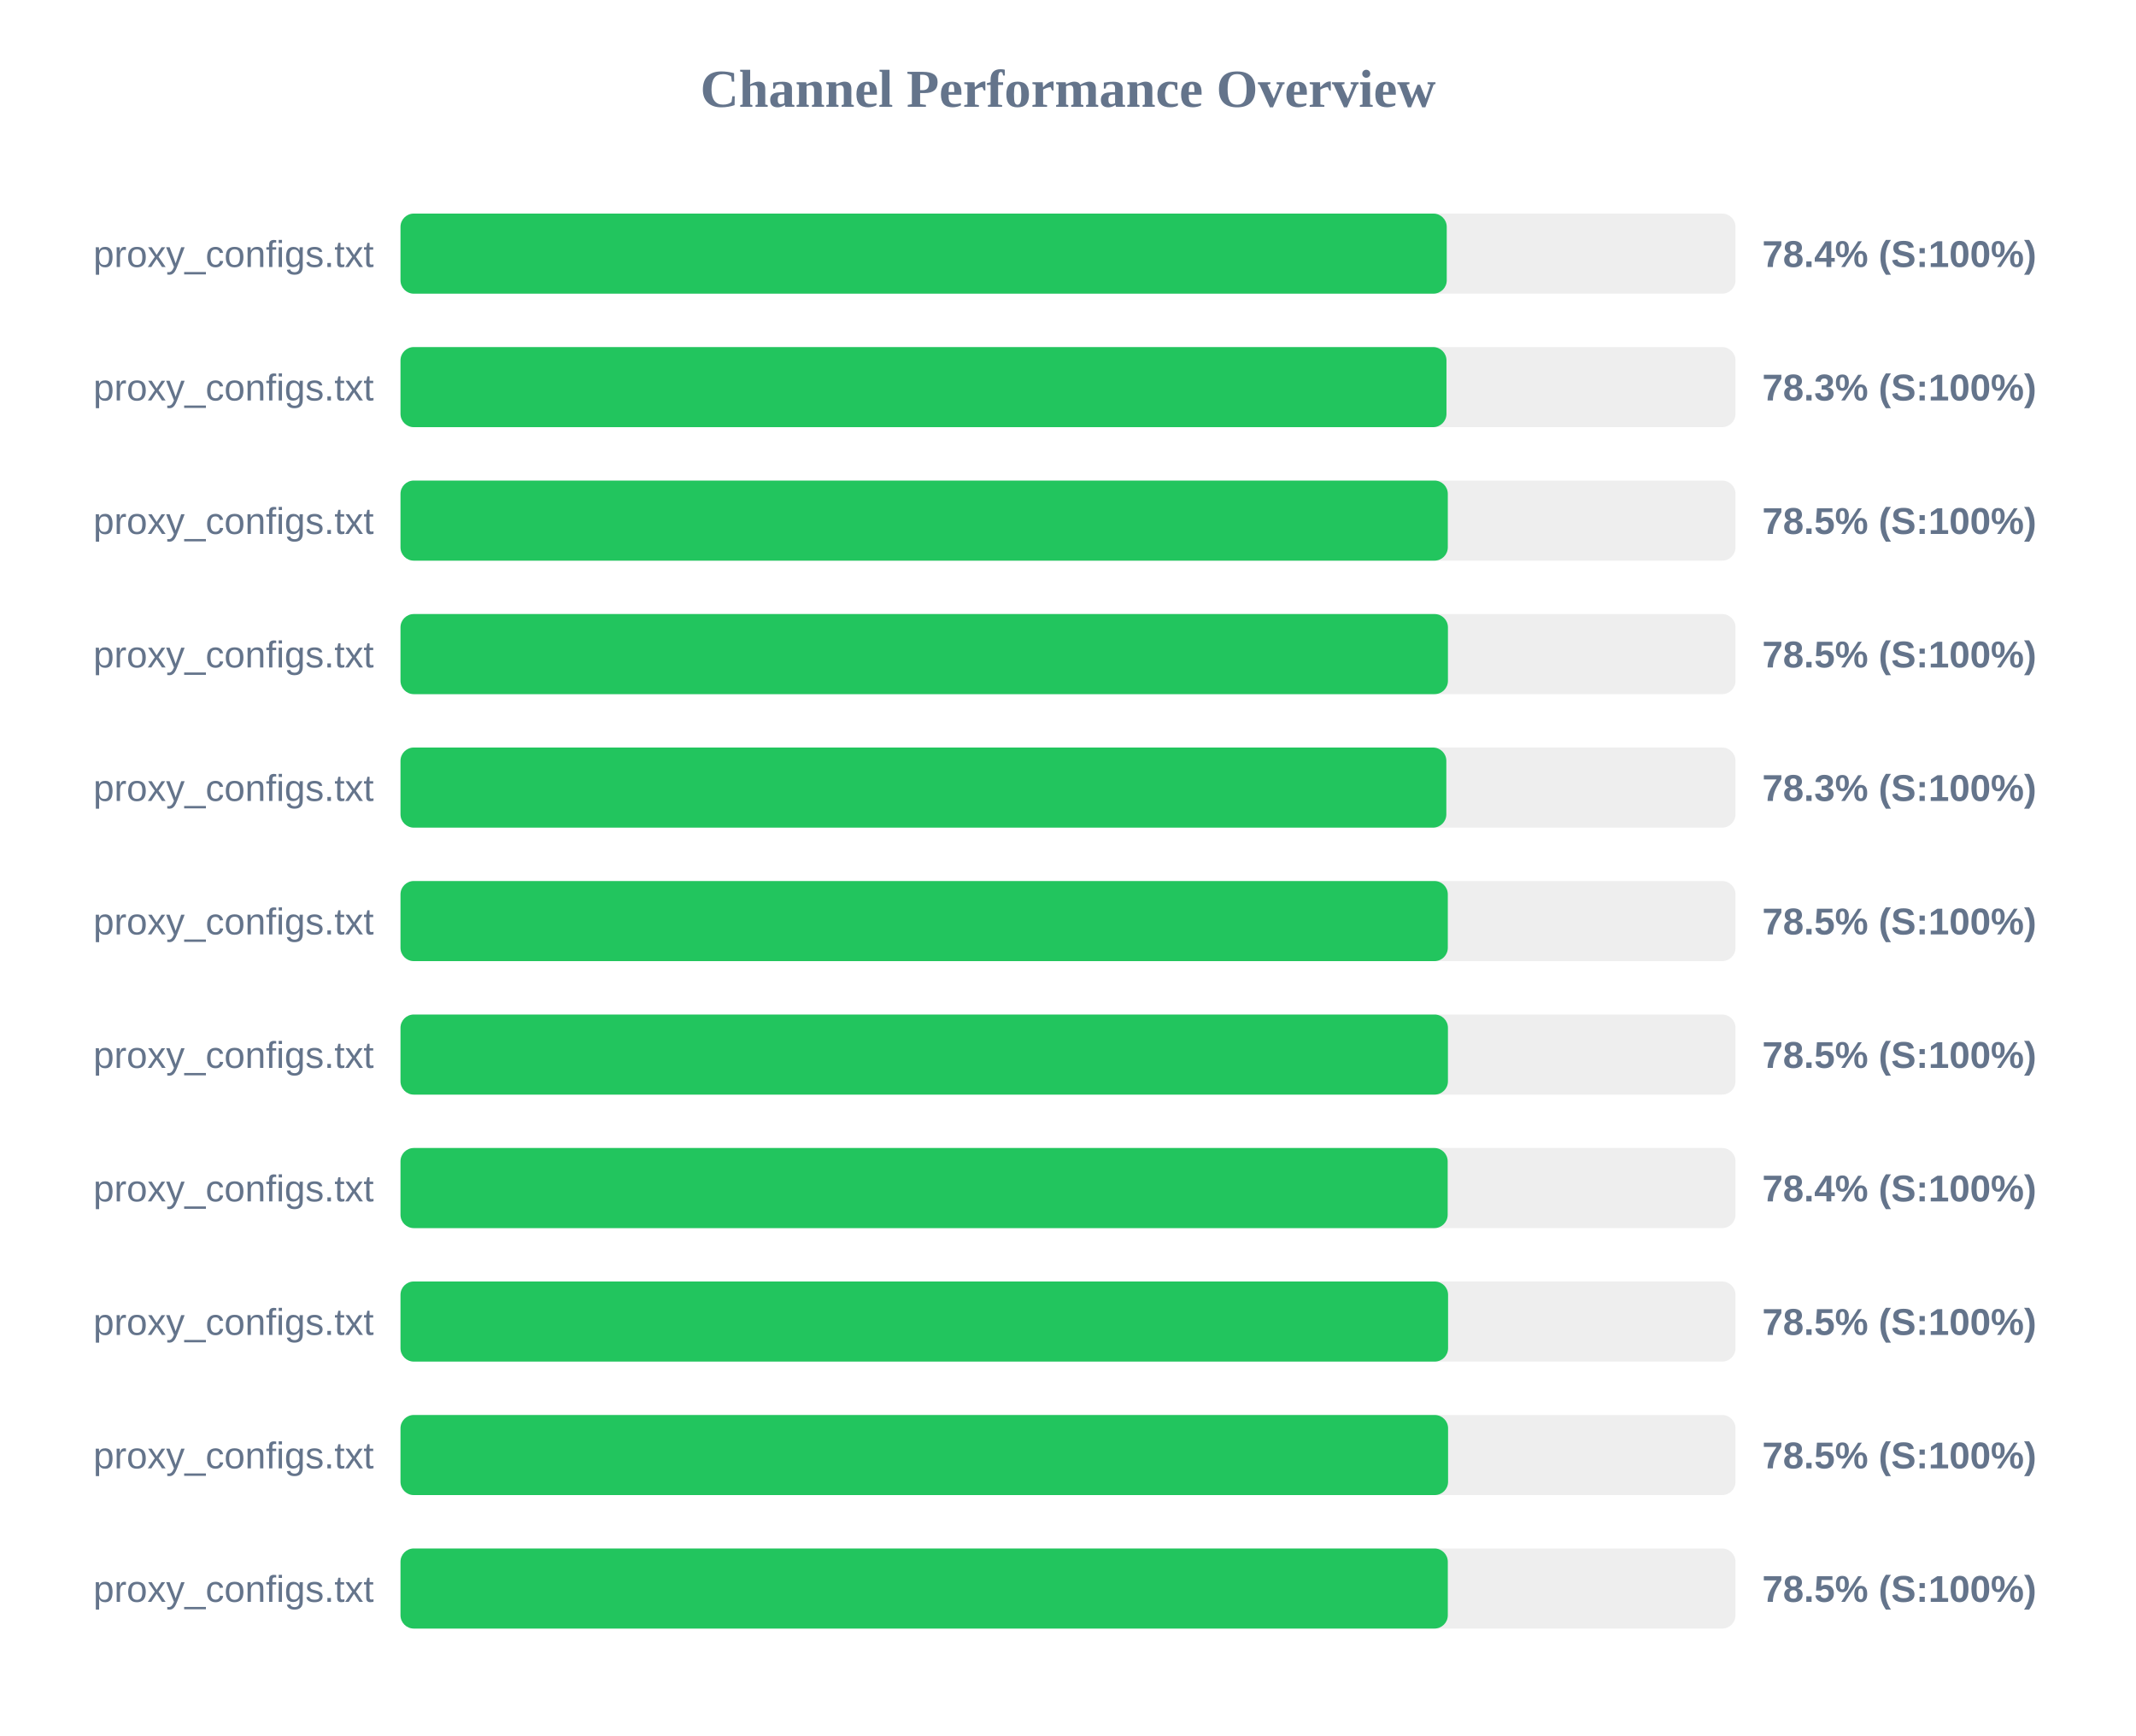
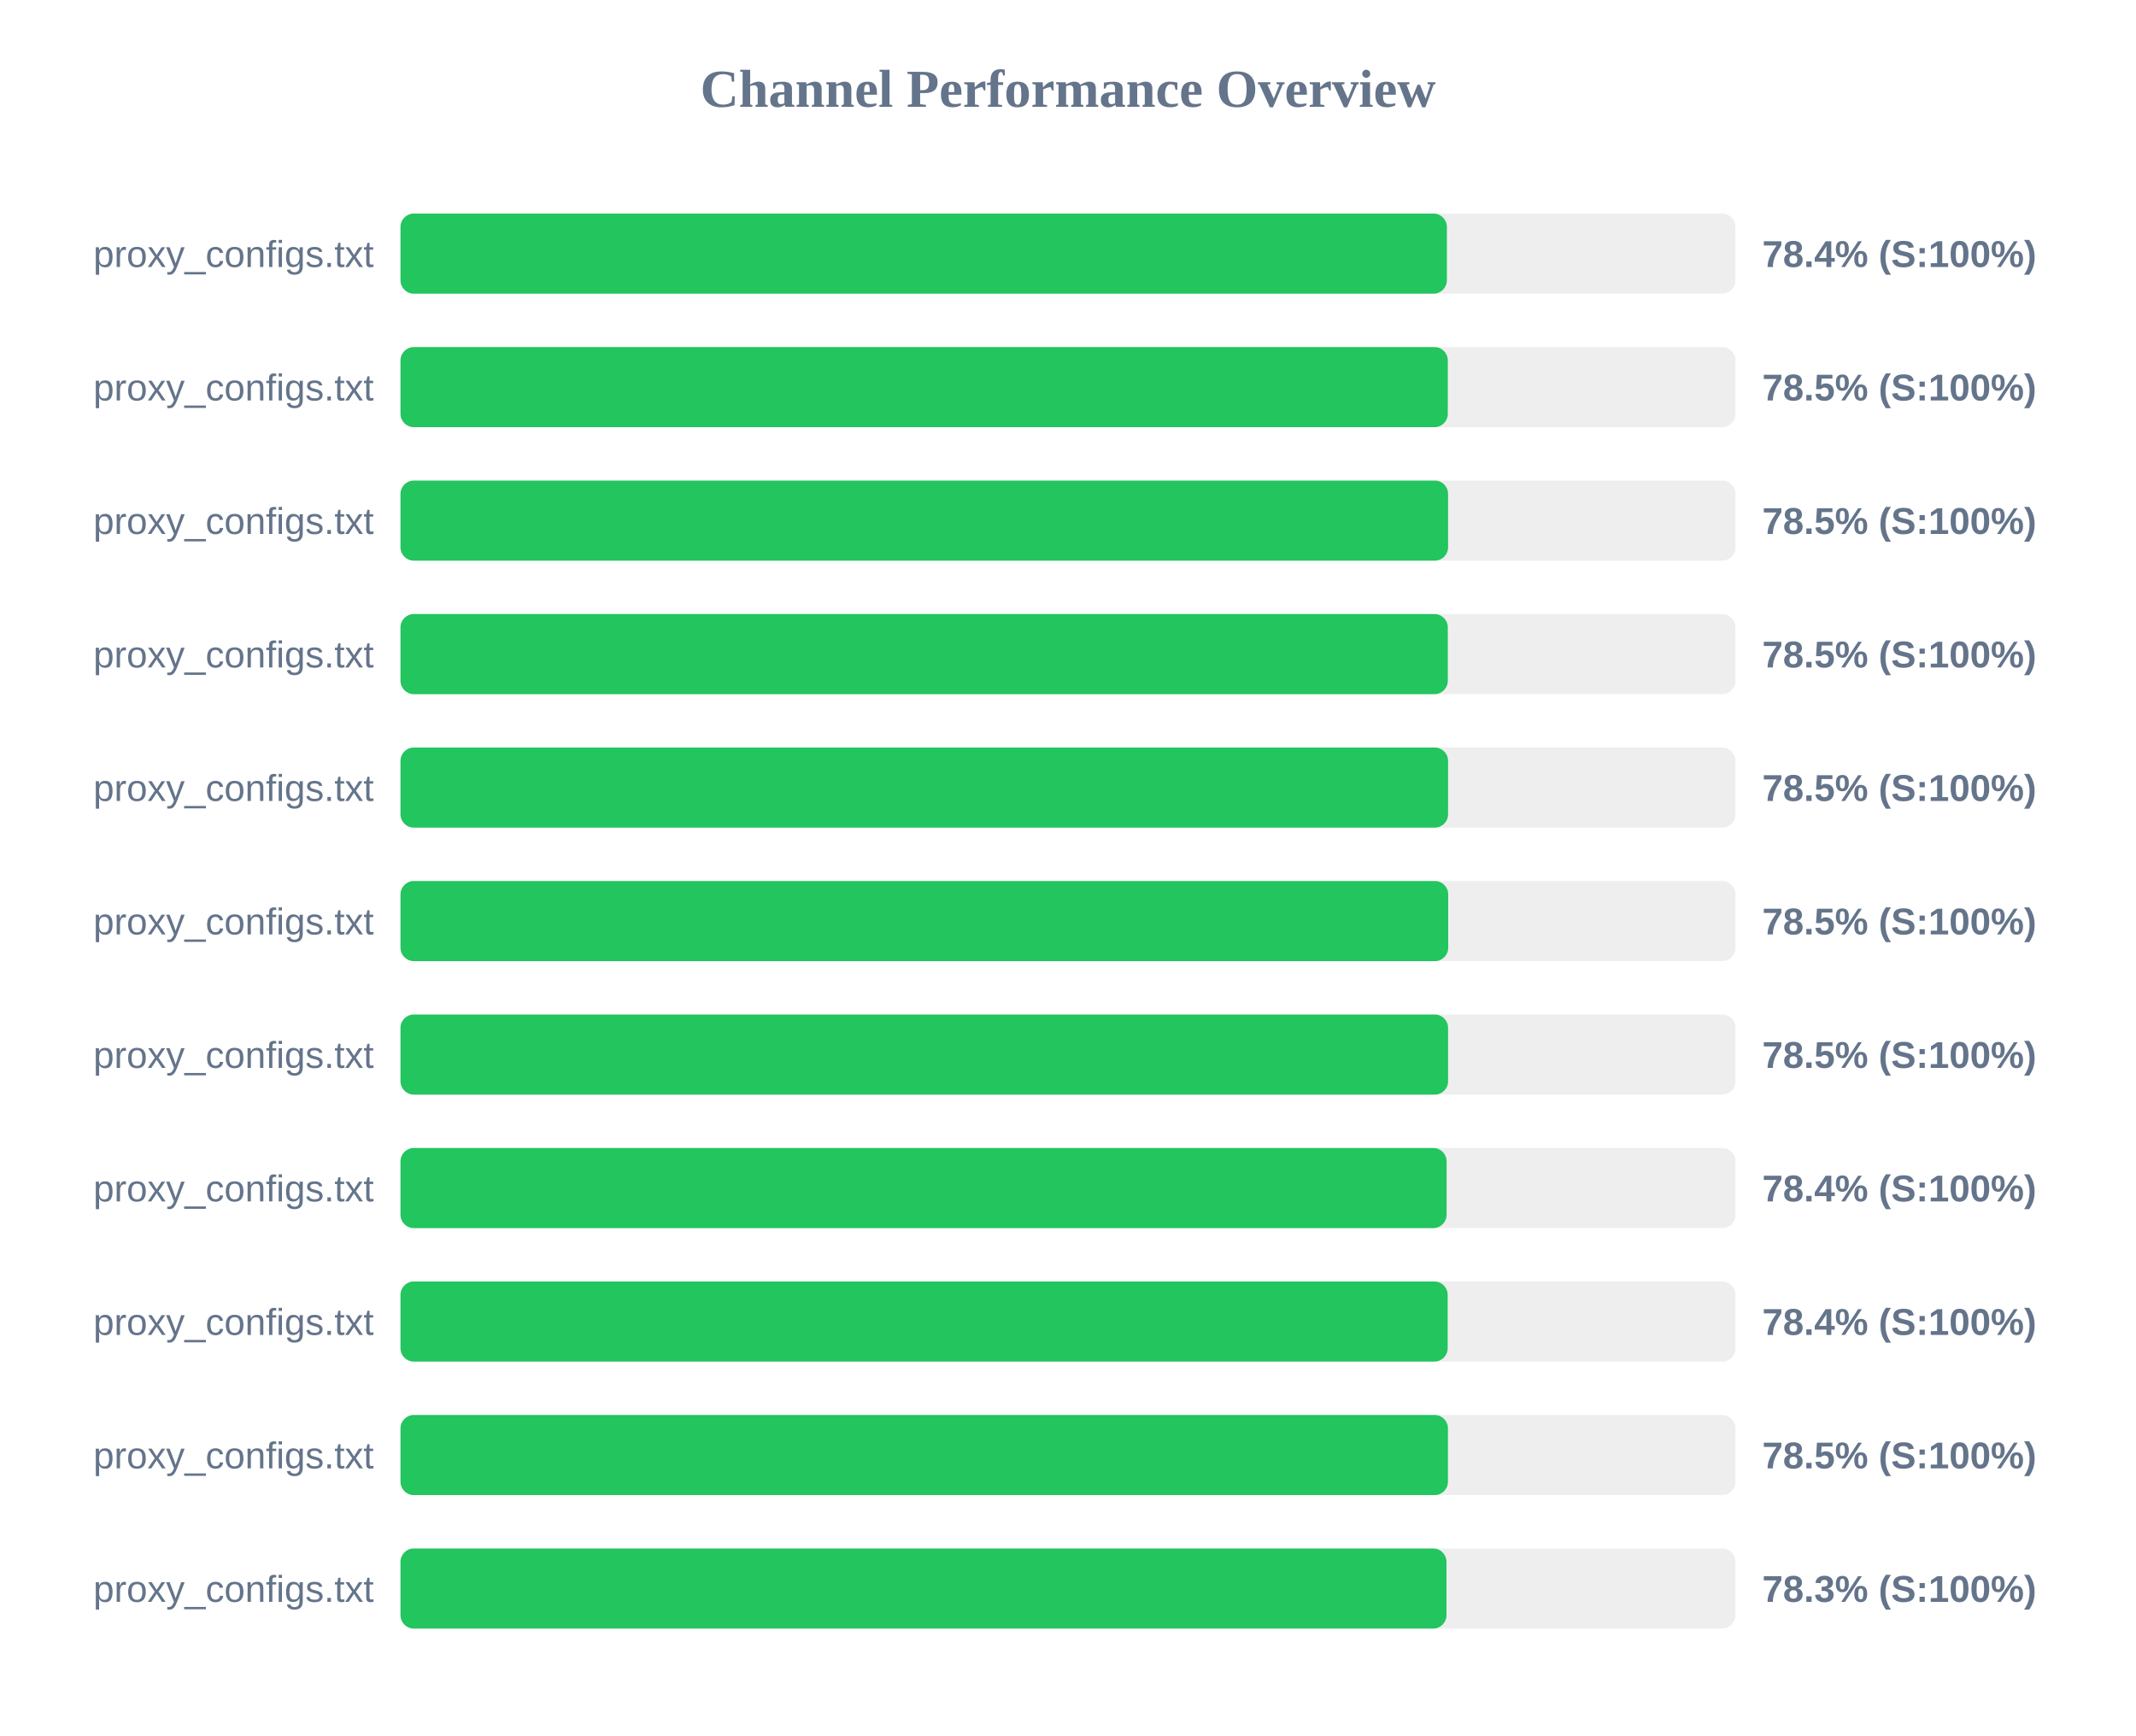
<svg xmlns="http://www.w3.org/2000/svg" width="800" height="650" version="1.1">
  <style>
        .row { font: 14px Arial; fill: #64748b; }
        .score { font: bold 14px Arial; fill: #64748b; }
    </style>
  <text x="400" y="40" text-anchor="middle" font-size="20px" font-weight="bold" fill="#64748b">Channel Performance Overview</text>
  <rect x="150" y="80" width="500" height="30" fill="#eee" rx="5" />
-   <rect x="150" y="80" width="391.85" height="30" fill="#22c55e" rx="5" />
+   <rect x="150" y="80" width="391.9" height="30" fill="#22c55e" rx="5" />
  <text x="140" y="100" text-anchor="end" class="row">proxy_configs.txt</text>
  <text x="660" y="100" text-anchor="start" class="score">78.4% (S:100%)</text>
  <rect x="150" y="130" width="500" height="30" fill="#eee" rx="5" />
-   <rect x="150" y="130" width="391.75" height="30" fill="#22c55e" rx="5" />
+   <rect x="150" y="130" width="392.25" height="30" fill="#22c55e" rx="5" />
  <text x="140" y="150" text-anchor="end" class="row">proxy_configs.txt</text>
-   <text x="660" y="150" text-anchor="start" class="score">78.3% (S:100%)</text>
+   <text x="660" y="150" text-anchor="start" class="score">78.5% (S:100%)</text>
  <rect x="150" y="180" width="500" height="30" fill="#eee" rx="5" />
-   <rect x="150" y="180" width="392.25" height="30" fill="#22c55e" rx="5" />
+   <rect x="150" y="180" width="392.35" height="30" fill="#22c55e" rx="5" />
  <text x="140" y="200" text-anchor="end" class="row">proxy_configs.txt</text>
  <text x="660" y="200" text-anchor="start" class="score">78.5% (S:100%)</text>
  <rect x="150" y="230" width="500" height="30" fill="#eee" rx="5" />
-   <rect x="150" y="230" width="392.3" height="30" fill="#22c55e" rx="5" />
+   <rect x="150" y="230" width="392.25" height="30" fill="#22c55e" rx="5" />
  <text x="140" y="250" text-anchor="end" class="row">proxy_configs.txt</text>
  <text x="660" y="250" text-anchor="start" class="score">78.5% (S:100%)</text>
  <rect x="150" y="280" width="500" height="30" fill="#eee" rx="5" />
-   <rect x="150" y="280" width="391.7" height="30" fill="#22c55e" rx="5" />
+   <rect x="150" y="280" width="392.35" height="30" fill="#22c55e" rx="5" />
  <text x="140" y="300" text-anchor="end" class="row">proxy_configs.txt</text>
-   <text x="660" y="300" text-anchor="start" class="score">78.3% (S:100%)</text>
+   <text x="660" y="300" text-anchor="start" class="score">78.5% (S:100%)</text>
  <rect x="150" y="330" width="500" height="30" fill="#eee" rx="5" />
-   <rect x="150" y="330" width="392.25" height="30" fill="#22c55e" rx="5" />
+   <rect x="150" y="330" width="392.4" height="30" fill="#22c55e" rx="5" />
  <text x="140" y="350" text-anchor="end" class="row">proxy_configs.txt</text>
  <text x="660" y="350" text-anchor="start" class="score">78.5% (S:100%)</text>
  <rect x="150" y="380" width="500" height="30" fill="#eee" rx="5" />
-   <rect x="150" y="380" width="392.3" height="30" fill="#22c55e" rx="5" />
+   <rect x="150" y="380" width="392.35" height="30" fill="#22c55e" rx="5" />
  <text x="140" y="400" text-anchor="end" class="row">proxy_configs.txt</text>
  <text x="660" y="400" text-anchor="start" class="score">78.5% (S:100%)</text>
  <rect x="150" y="430" width="500" height="30" fill="#eee" rx="5" />
-   <rect x="150" y="430" width="392.2" height="30" fill="#22c55e" rx="5" />
+   <rect x="150" y="430" width="391.8" height="30" fill="#22c55e" rx="5" />
  <text x="140" y="450" text-anchor="end" class="row">proxy_configs.txt</text>
  <text x="660" y="450" text-anchor="start" class="score">78.4% (S:100%)</text>
  <rect x="150" y="480" width="500" height="30" fill="#eee" rx="5" />
-   <rect x="150" y="480" width="392.35" height="30" fill="#22c55e" rx="5" />
+   <rect x="150" y="480" width="392.2" height="30" fill="#22c55e" rx="5" />
  <text x="140" y="500" text-anchor="end" class="row">proxy_configs.txt</text>
-   <text x="660" y="500" text-anchor="start" class="score">78.5% (S:100%)</text>
+   <text x="660" y="500" text-anchor="start" class="score">78.4% (S:100%)</text>
  <rect x="150" y="530" width="500" height="30" fill="#eee" rx="5" />
-   <rect x="150" y="530" width="392.35" height="30" fill="#22c55e" rx="5" />
+   <rect x="150" y="530" width="392.3" height="30" fill="#22c55e" rx="5" />
  <text x="140" y="550" text-anchor="end" class="row">proxy_configs.txt</text>
  <text x="660" y="550" text-anchor="start" class="score">78.5% (S:100%)</text>
  <rect x="150" y="580" width="500" height="30" fill="#eee" rx="5" />
-   <rect x="150" y="580" width="392.25" height="30" fill="#22c55e" rx="5" />
+   <rect x="150" y="580" width="391.75" height="30" fill="#22c55e" rx="5" />
  <text x="140" y="600" text-anchor="end" class="row">proxy_configs.txt</text>
-   <text x="660" y="600" text-anchor="start" class="score">78.5% (S:100%)</text>
+   <text x="660" y="600" text-anchor="start" class="score">78.3% (S:100%)</text>
</svg>
